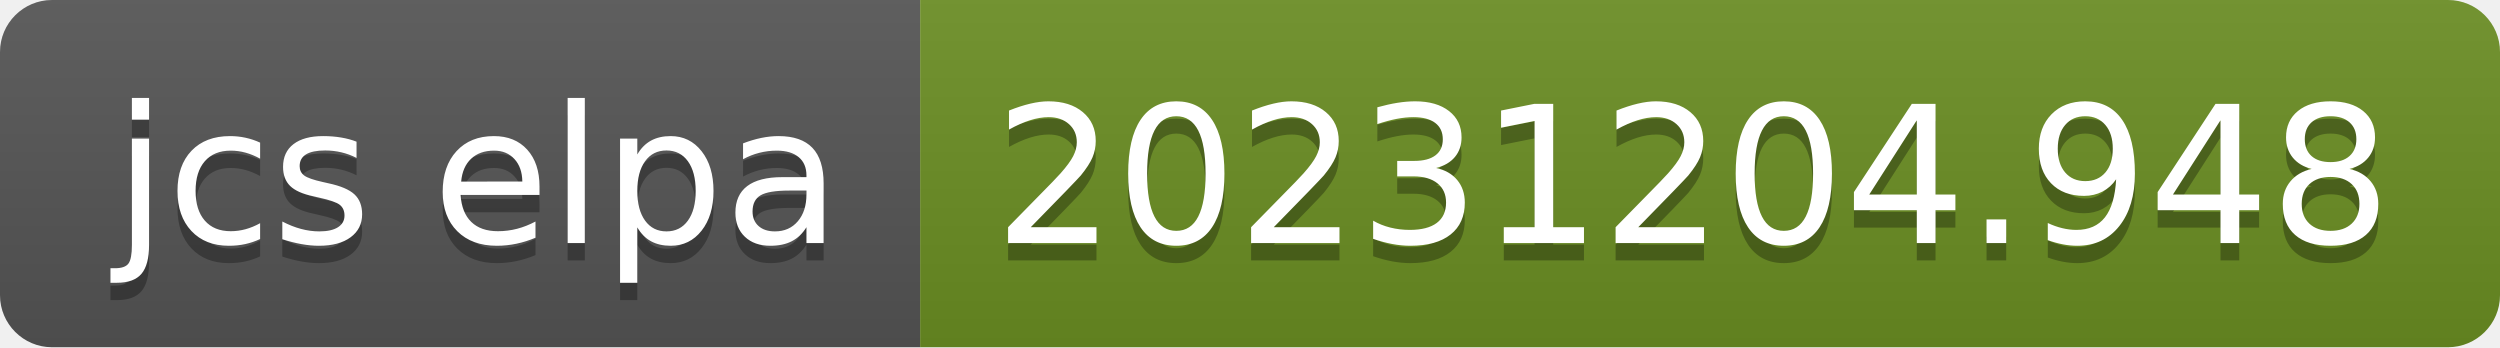
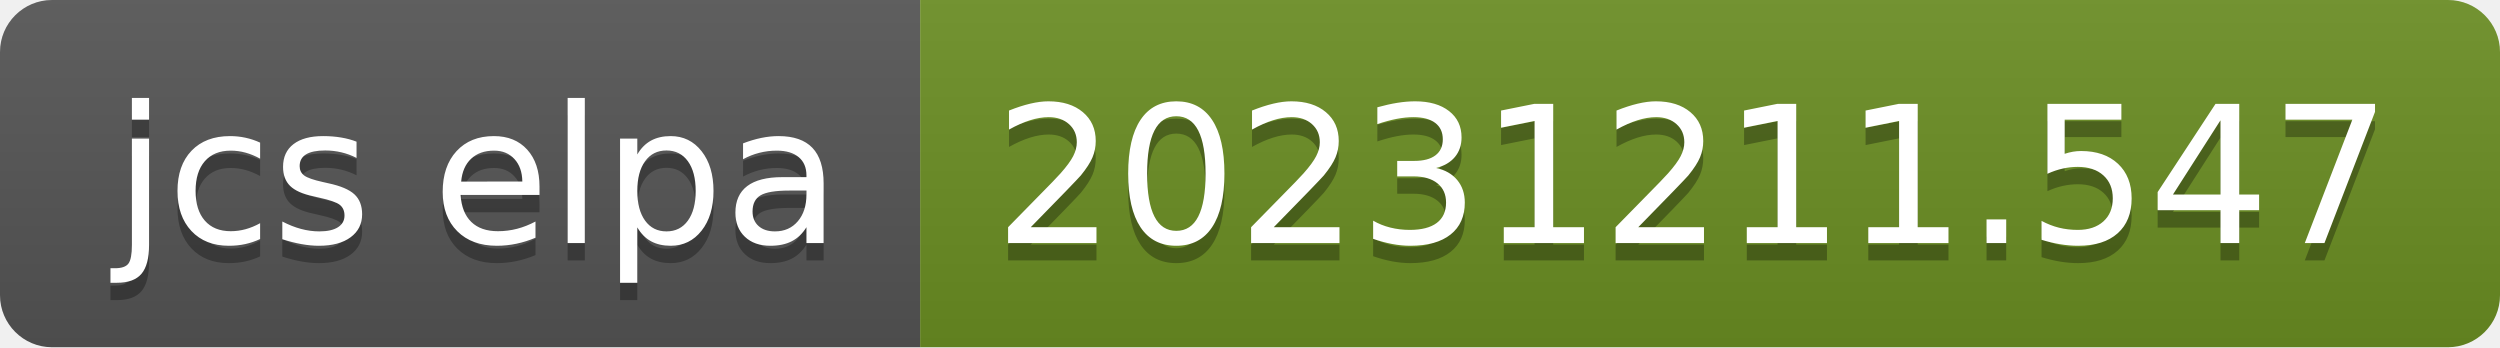
- <svg xmlns="http://www.w3.org/2000/svg" width="144" height="20" role="img" aria-label="jcs elpa: 20231204.948">
+ <svg xmlns="http://www.w3.org/2000/svg" width="144" height="20" role="img" aria-label="jcs elpa: 20231211.547">
  <linearGradient id="s" x2="0" y2="100%">
    <stop offset="0" stop-color="#bbb" stop-opacity=".1" />
    <stop offset="1" stop-opacity=".1" />
  </linearGradient>
  <clipPath id="r">
    <rect width="144" height="20" rx="3" fill="#fff" />
  </clipPath>
  <g clip-path="url(#r)">
    <rect width="53" height="20" fill="#555" />
    <rect x="53" width="91" height="20" fill="#6b8e23" />
    <rect width="144" height="20" fill="url(#s)" />
  </g>
  <g fill="#fff" text-anchor="middle" font-family="Verdana,Geneva,DejaVu Sans,sans-serif" text-rendering="geometricPrecision" font-size="110">
    <text aria-hidden="true" x="275" y="150" fill="#010101" fill-opacity=".3" transform="scale(.1)" textLength="430">jcs elpa</text>
    <text x="275" y="140" transform="scale(.1)" fill="#fff" textLength="430">jcs elpa</text>
-     <text aria-hidden="true" x="975" y="150" fill="#010101" fill-opacity=".3" transform="scale(.1)" textLength="810">20231204.948</text>
-     <text x="975" y="140" transform="scale(.1)" fill="#fff" textLength="810">20231204.948</text>
+     <text aria-hidden="true" x="975" y="150" fill="#010101" fill-opacity=".3" transform="scale(.1)" textLength="810">20231211.547</text>
+     <text x="975" y="140" transform="scale(.1)" fill="#fff" textLength="810">20231211.547</text>
  </g>
</svg>
